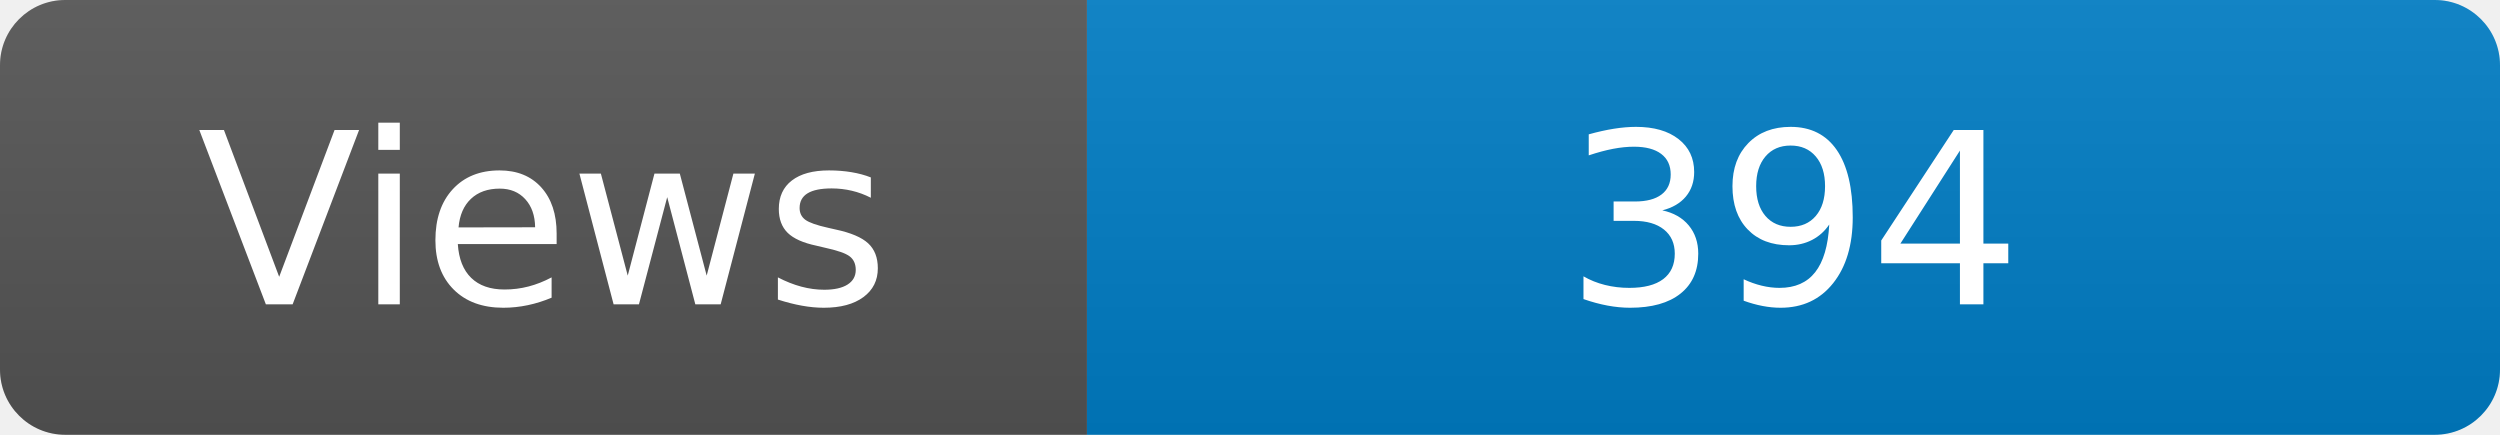
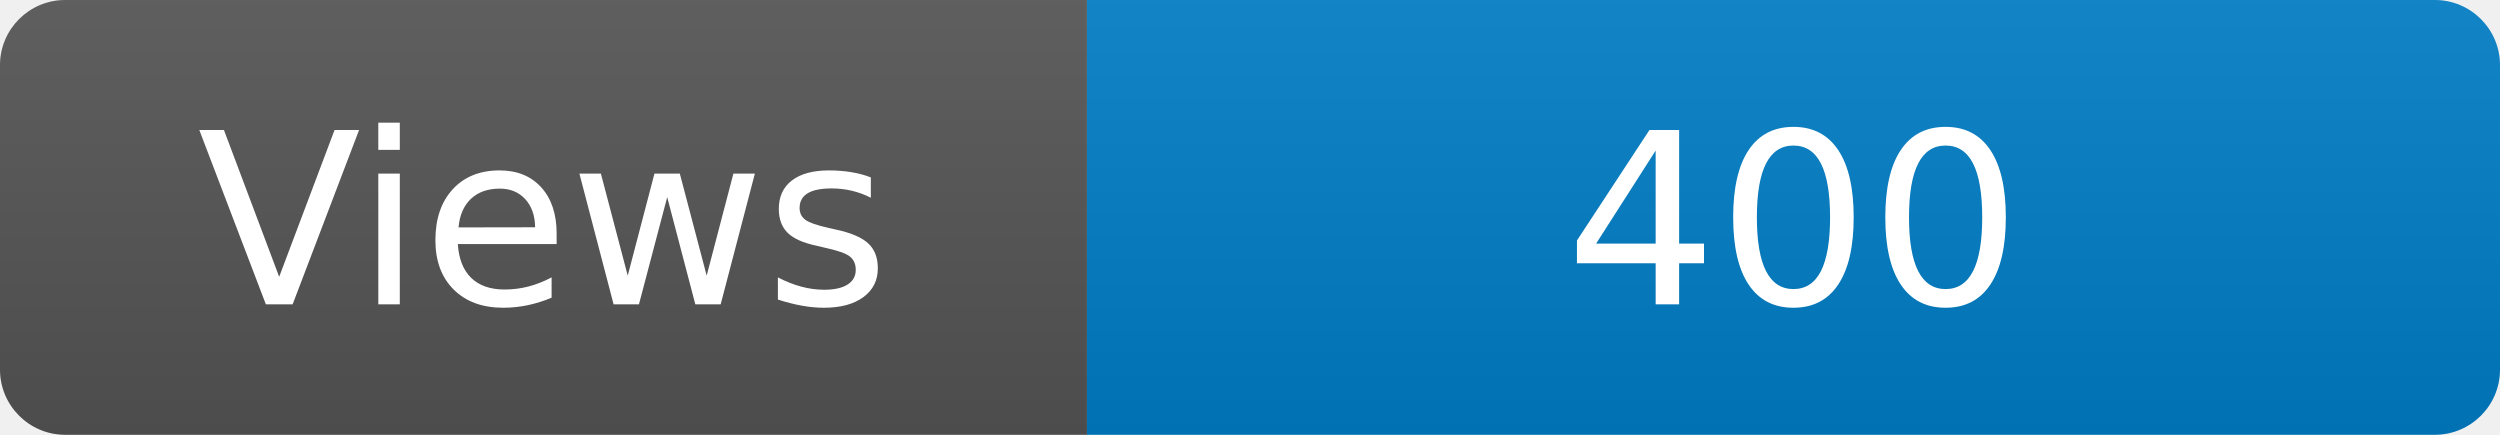
<svg xmlns="http://www.w3.org/2000/svg" width="115" height="20" role="img" aria-label="Maintained?: yes">
  <linearGradient id="s" x2="0" y2="100%">
    <stop offset="0" stop-color="#bbb" stop-opacity=".1" />
    <stop offset="1" stop-opacity=".1" />
  </linearGradient>
  <clipPath id="r">
    <rect width="115" height="20" rx="3" fill="#fff" />
  </clipPath>
  <g clip-path="url(#r)">
    <rect width="50" height="20" fill="#555" />
    <rect x="50" width="160" height="20" fill="#007ec6" />
    <rect width="115" height="20" fill="url(#s)" />
  </g>
  <g fill="#fff" text-anchor="middle" font-family="Verdana,Geneva,DejaVu Sans,sans-serif" font-size="110">
    <text x="250" y="140" transform="scale(.1)" fill="#fff">Views</text>
-     <text x="825" y="140" transform="scale(.1)" fill="#fff">394</text>
+     <text x="825" y="140" transform="scale(.1)" fill="#fff">400</text>
  </g>
</svg>
